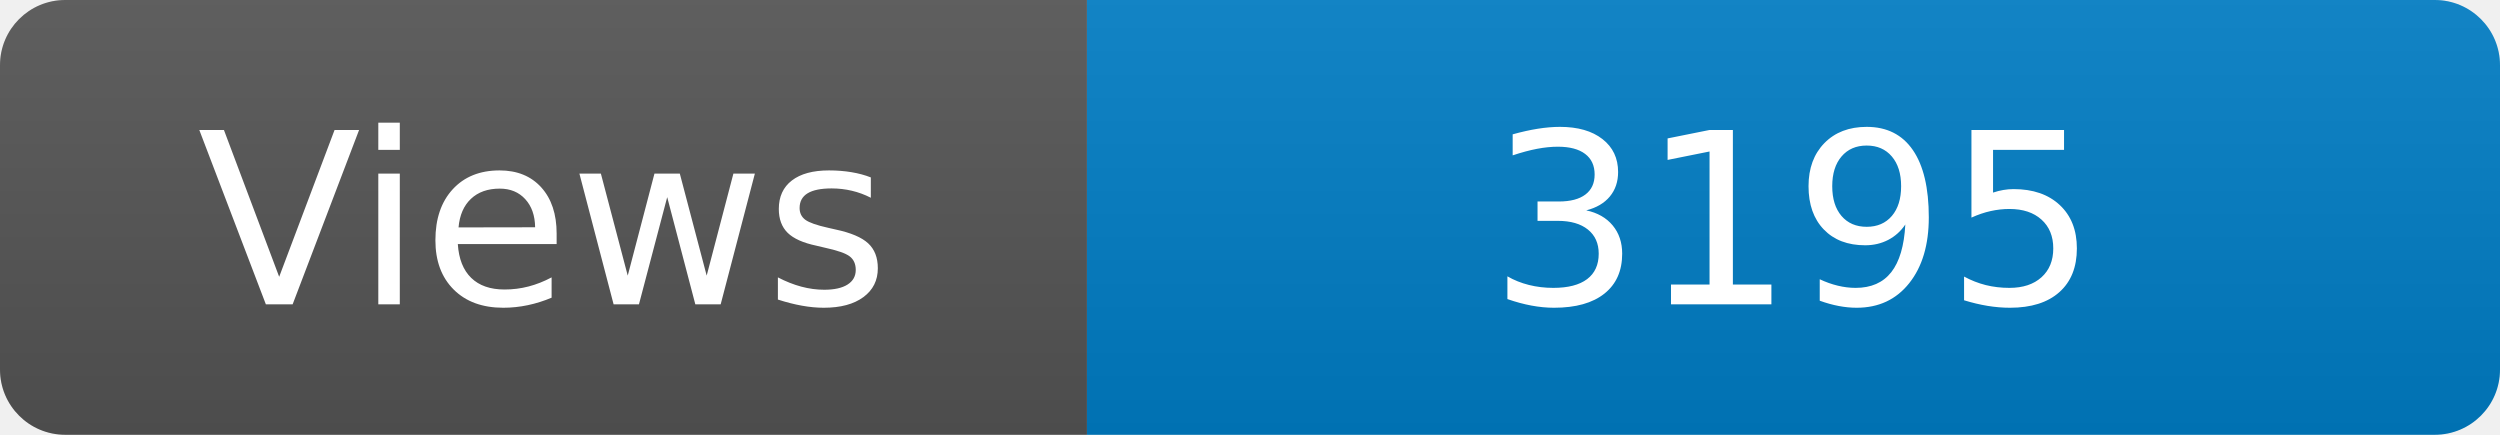
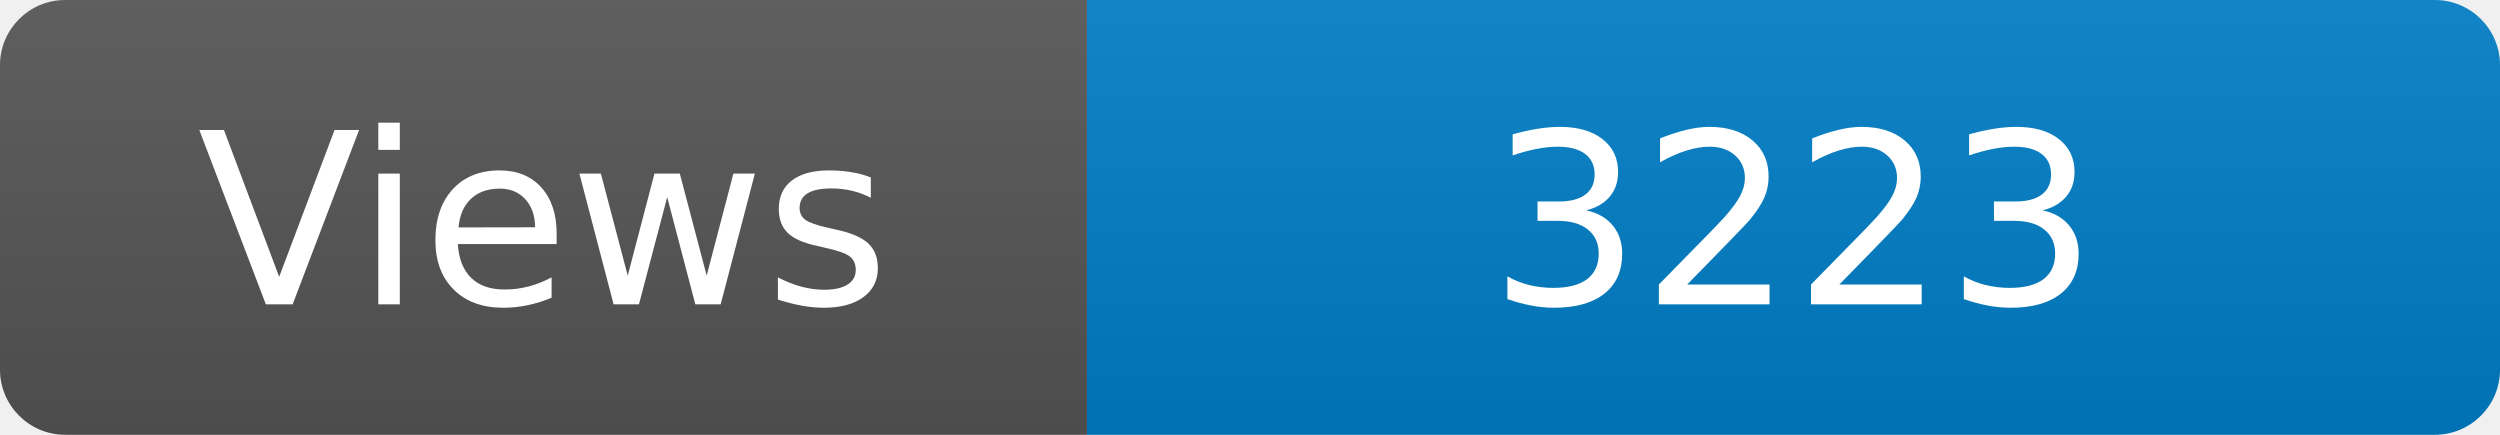
<svg xmlns="http://www.w3.org/2000/svg" width="115" height="20" role="img" aria-label="Maintained?: yes">
  <linearGradient id="s" x2="0" y2="100%">
    <stop offset="0" stop-color="#bbb" stop-opacity=".1" />
    <stop offset="1" stop-opacity=".1" />
  </linearGradient>
  <clipPath id="r">
    <rect width="115" height="20" rx="3" fill="#fff" />
  </clipPath>
  <g clip-path="url(#r)">
    <rect width="50" height="20" fill="#555" />
    <rect x="50" width="160" height="20" fill="#007ec6" />
    <rect width="115" height="20" fill="url(#s)" />
  </g>
  <g fill="#fff" text-anchor="middle" font-family="Verdana,Geneva,DejaVu Sans,sans-serif" font-size="110">
    <text x="250" y="140" transform="scale(.1)" fill="#fff">Views</text>
-     <text x="825" y="140" transform="scale(.1)" fill="#fff">3195</text>
+     <text x="825" y="140" transform="scale(.1)" fill="#fff">3223</text>
  </g>
</svg>
